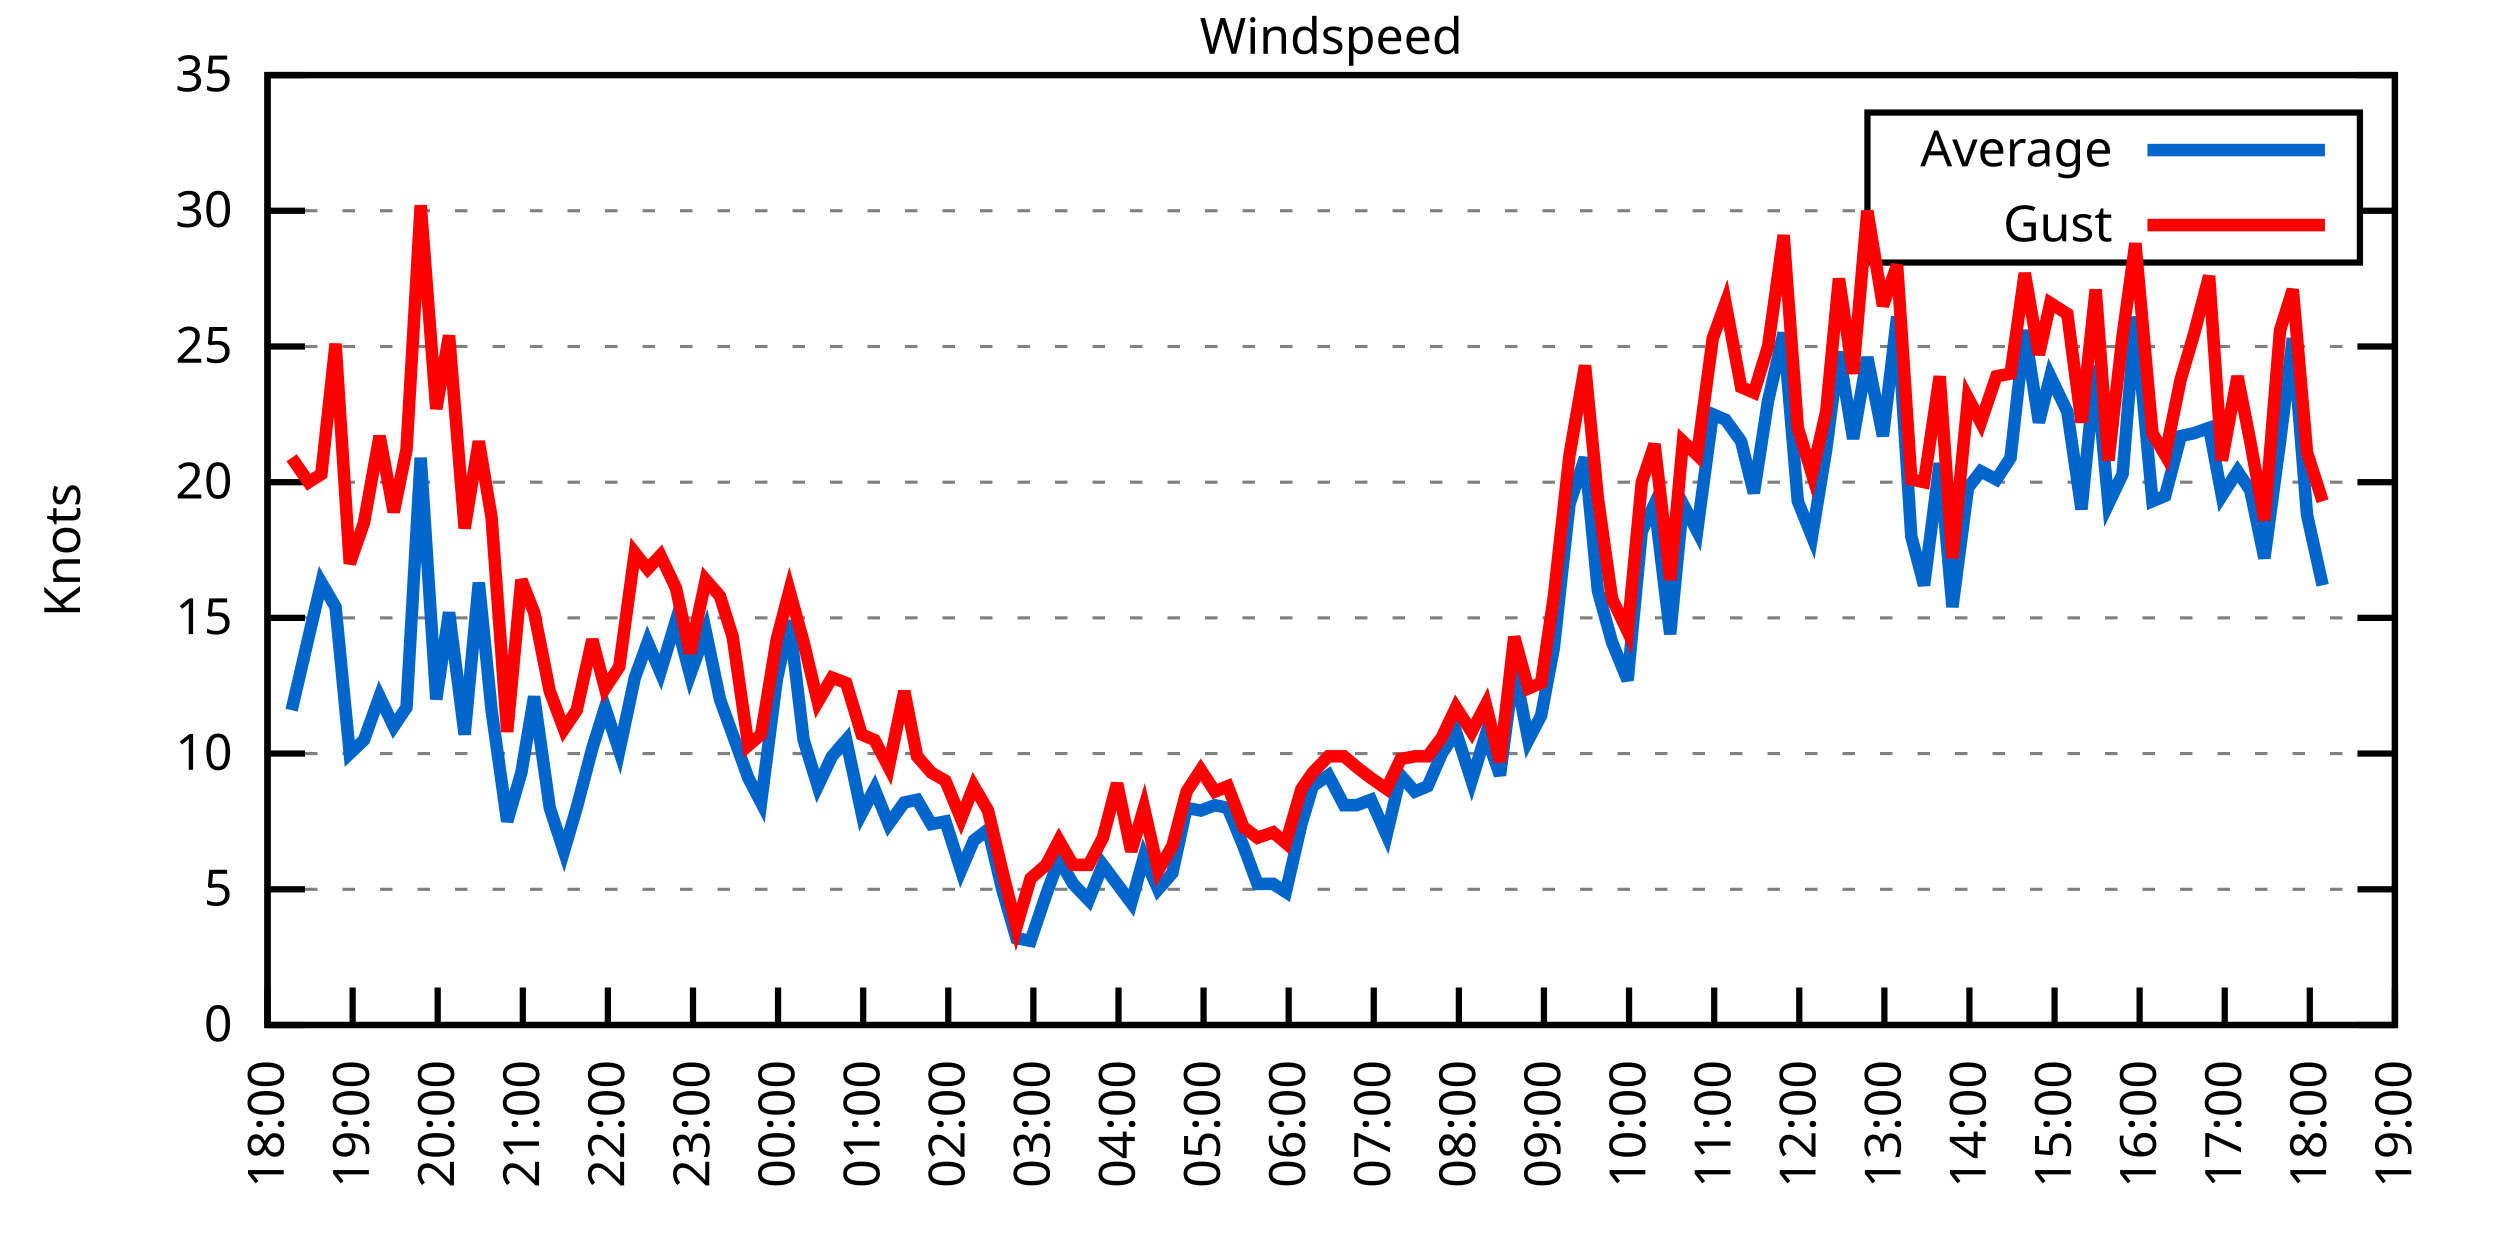
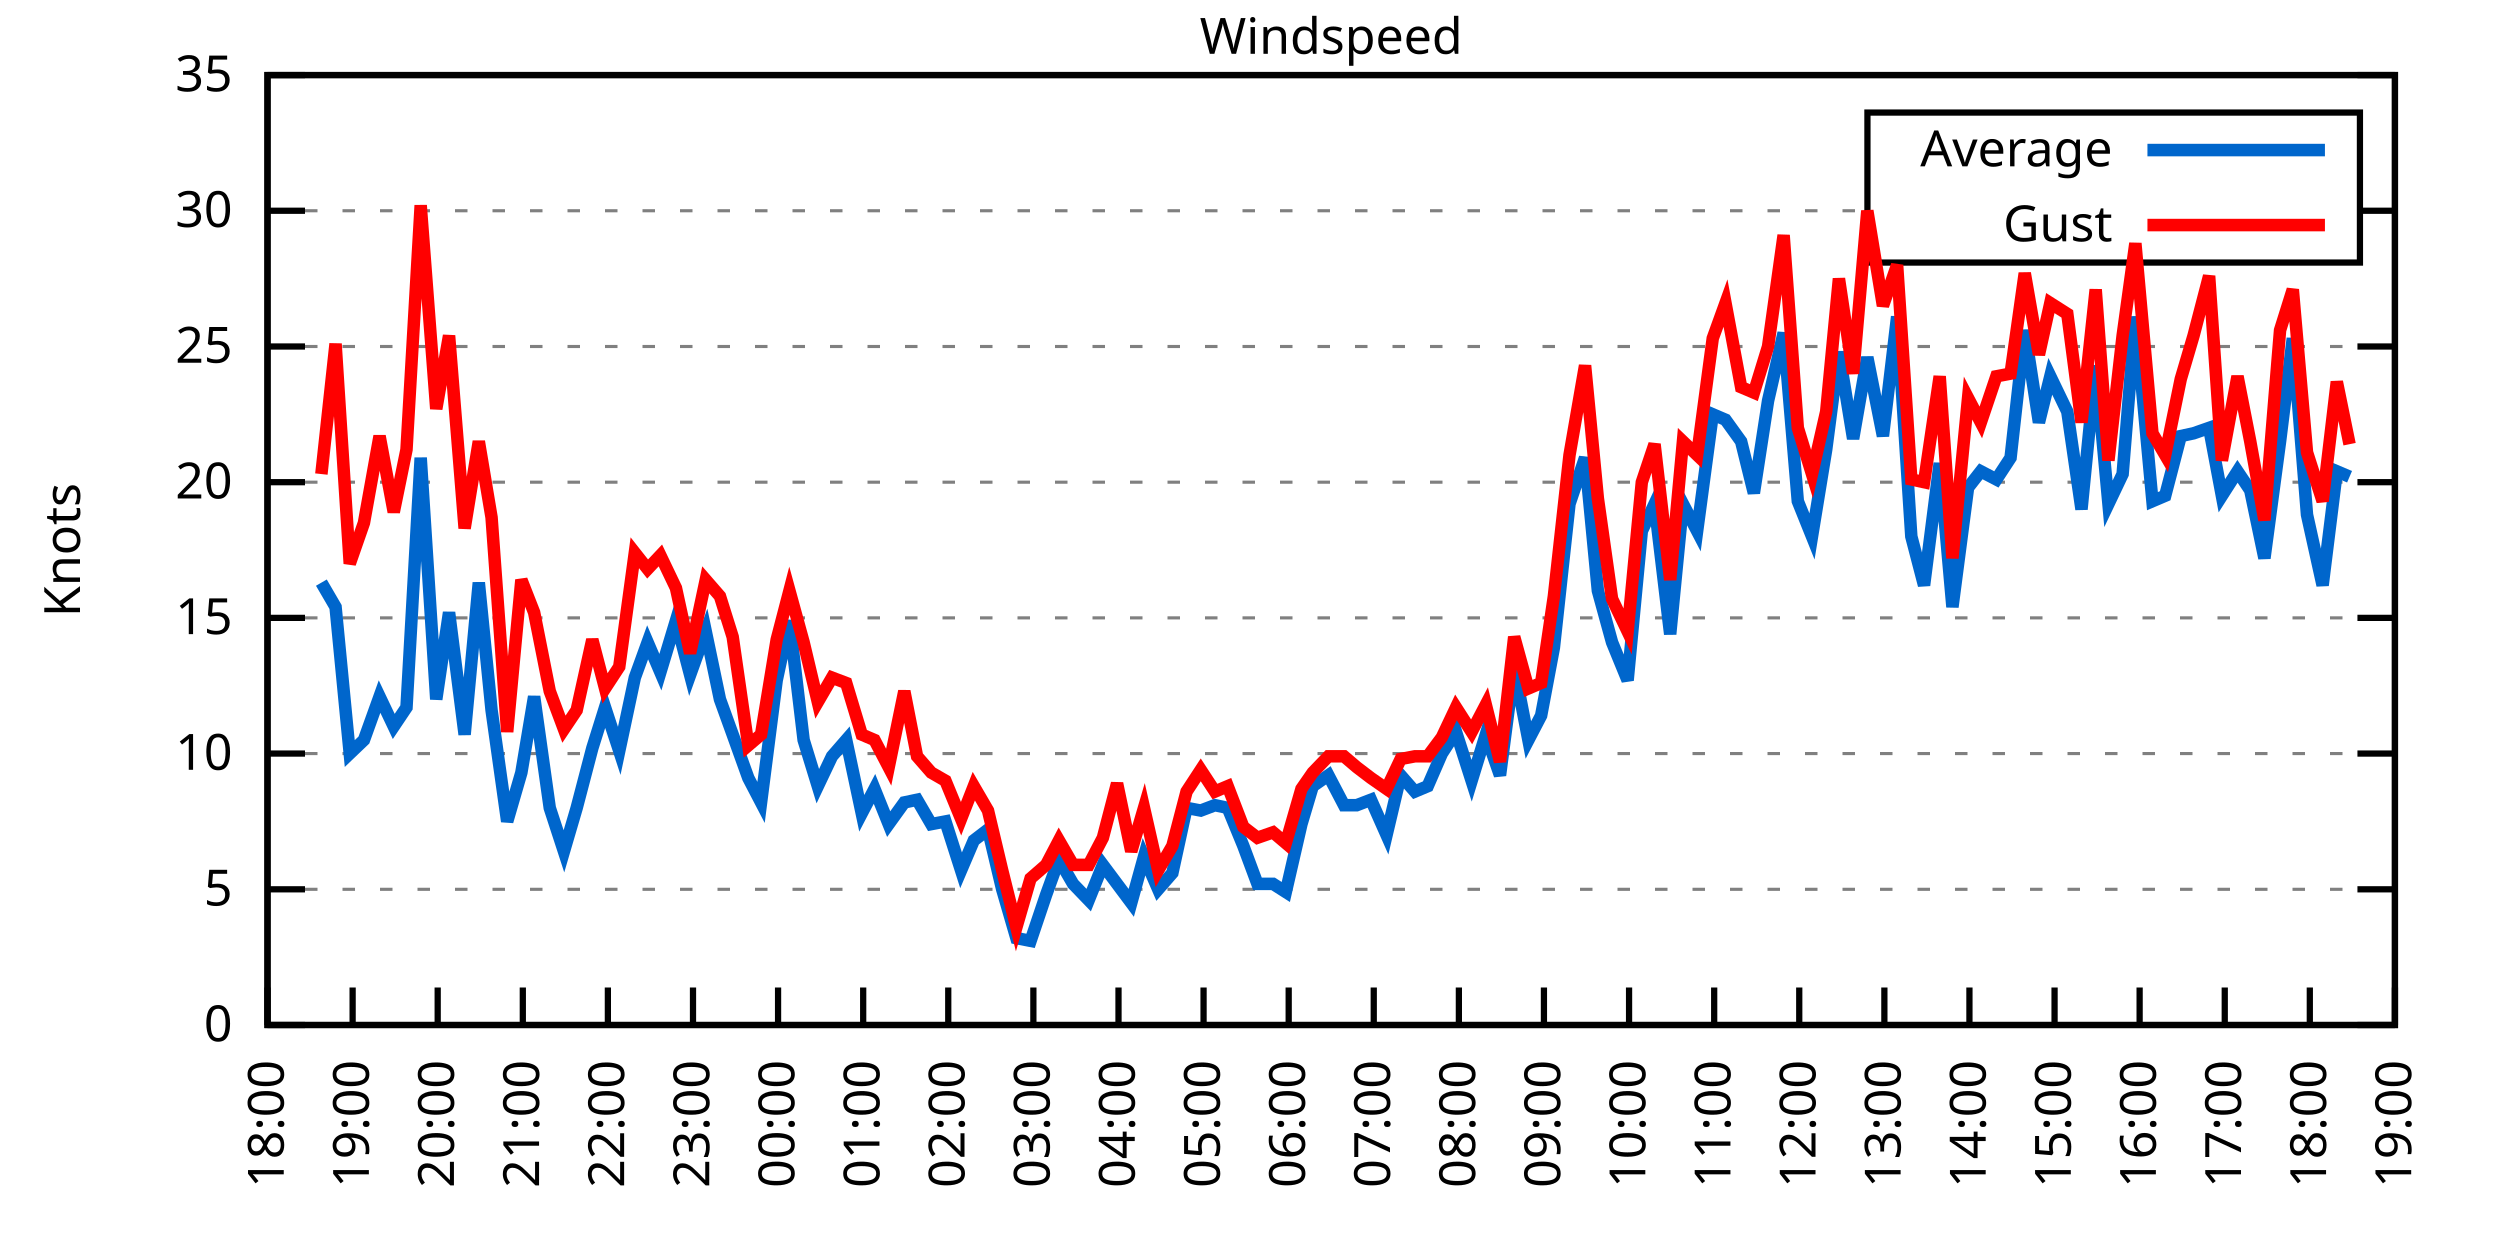
<svg xmlns="http://www.w3.org/2000/svg" xmlns:xlink="http://www.w3.org/1999/xlink" width="400" height="200" viewBox="0 0 400 200">
  <g id="gnuplot_canvas">
    <rect x="0" y="0" width="400" height="200" fill="none" />
    <defs>
      <circle id="gpDot" r="0.5" stroke-width="0.5" stroke="currentColor" />
      <path id="gpPt0" stroke-width="0.333" stroke="currentColor" d="M-1,0 h2 M0,-1 v2" />
      <path id="gpPt1" stroke-width="0.333" stroke="currentColor" d="M-1,-1 L1,1 M1,-1 L-1,1" />
      <path id="gpPt2" stroke-width="0.333" stroke="currentColor" d="M-1,0 L1,0 M0,-1 L0,1 M-1,-1 L1,1 M-1,1 L1,-1" />
      <rect id="gpPt3" stroke-width="0.333" stroke="currentColor" x="-1" y="-1" width="2" height="2" />
      <rect id="gpPt4" stroke-width="0.333" stroke="currentColor" fill="currentColor" x="-1" y="-1" width="2" height="2" />
      <circle id="gpPt5" stroke-width="0.333" stroke="currentColor" cx="0" cy="0" r="1" />
      <use xlink:href="#gpPt5" id="gpPt6" fill="currentColor" stroke="none" />
      <path id="gpPt7" stroke-width="0.333" stroke="currentColor" d="M0,-1.33 L-1.33,0.67 L1.33,0.67 z" />
      <use xlink:href="#gpPt7" id="gpPt8" fill="currentColor" stroke="none" />
      <use xlink:href="#gpPt7" id="gpPt9" stroke="currentColor" transform="rotate(180)" />
      <use xlink:href="#gpPt9" id="gpPt10" fill="currentColor" stroke="none" />
      <use xlink:href="#gpPt3" id="gpPt11" stroke="currentColor" transform="rotate(45)" />
      <use xlink:href="#gpPt11" id="gpPt12" fill="currentColor" stroke="none" />
      <path id="gpPt13" stroke-width="0.333" stroke="currentColor" d="M0,1.330 L1.265,0.411 L0.782,-1.067 L-0.782,-1.076 L-1.265,0.411 z" />
      <use xlink:href="#gpPt13" id="gpPt14" fill="currentColor" stroke="none" />
      <filter id="textbox" filterUnits="objectBoundingBox" x="0" y="0" height="1" width="1">
        <feFlood flood-color="white" flood-opacity="1" result="bgnd" />
        <feComposite in="SourceGraphic" in2="bgnd" operator="atop" />
      </filter>
      <filter id="greybox" filterUnits="objectBoundingBox" x="0" y="0" height="1" width="1">
        <feFlood flood-color="lightgrey" flood-opacity="1" result="grey" />
        <feComposite in="SourceGraphic" in2="grey" operator="atop" />
      </filter>
    </defs>
    <g fill="none" color="white" stroke="currentColor" stroke-width="1.00" stroke-linecap="butt" stroke-linejoin="miter">
</g>
    <g fill="none" color="black" stroke="currentColor" stroke-width="1.00" stroke-linecap="butt" stroke-linejoin="miter">
      <g stroke="none" shape-rendering="crispEdges">
        <polygon fill="rgb(255, 255, 255)" points="42.80,164.00 383.18,164.00 383.18,12.02 42.80,12.02 " />
      </g>
    </g>
    <g fill="none" color="black" stroke="currentColor" stroke-width="1.00" stroke-linecap="butt" stroke-linejoin="miter">
</g>
    <g fill="none" color="black" stroke="black" stroke-width="0.50" stroke-linecap="butt" stroke-linejoin="miter">
</g>
    <g fill="none" color="gray" stroke="currentColor" stroke-width="0.50" stroke-linecap="butt" stroke-linejoin="miter">
      <path stroke="gray" stroke-dasharray="2,4" class="gridline" d="M42.80,164.00 L383.19,164.00  " />
    </g>
    <g fill="none" color="gray" stroke="gray" stroke-width="1.00" stroke-linecap="butt" stroke-linejoin="miter">
</g>
    <g fill="none" color="black" stroke="currentColor" stroke-width="1.00" stroke-linecap="butt" stroke-linejoin="miter">
      <path stroke="black" d="M42.80,164.00 L48.80,164.00 M383.19,164.00 L377.19,164.00  " />
      <g transform="translate(37.20,166.60)" stroke="none" fill="black" font-family="Sans" font-size="8.00" text-anchor="end">
        <text>
          <tspan font-family="Sans"> 0</tspan>
        </text>
      </g>
    </g>
    <g fill="none" color="black" stroke="currentColor" stroke-width="1.00" stroke-linecap="butt" stroke-linejoin="miter">
</g>
    <g fill="none" color="black" stroke="black" stroke-width="0.50" stroke-linecap="butt" stroke-linejoin="miter">
</g>
    <g fill="none" color="gray" stroke="currentColor" stroke-width="0.50" stroke-linecap="butt" stroke-linejoin="miter">
      <path stroke="gray" stroke-dasharray="2,4" class="gridline" d="M42.80,142.29 L383.19,142.29  " />
    </g>
    <g fill="none" color="gray" stroke="gray" stroke-width="1.00" stroke-linecap="butt" stroke-linejoin="miter">
</g>
    <g fill="none" color="black" stroke="currentColor" stroke-width="1.00" stroke-linecap="butt" stroke-linejoin="miter">
      <path stroke="black" d="M42.80,142.29 L48.80,142.29 M383.19,142.29 L377.19,142.29  " />
      <g transform="translate(37.20,144.89)" stroke="none" fill="black" font-family="Sans" font-size="8.00" text-anchor="end">
        <text>
          <tspan font-family="Sans"> 5</tspan>
        </text>
      </g>
    </g>
    <g fill="none" color="black" stroke="currentColor" stroke-width="1.00" stroke-linecap="butt" stroke-linejoin="miter">
</g>
    <g fill="none" color="black" stroke="black" stroke-width="0.50" stroke-linecap="butt" stroke-linejoin="miter">
</g>
    <g fill="none" color="gray" stroke="currentColor" stroke-width="0.50" stroke-linecap="butt" stroke-linejoin="miter">
      <path stroke="gray" stroke-dasharray="2,4" class="gridline" d="M42.80,120.57 L383.19,120.57  " />
    </g>
    <g fill="none" color="gray" stroke="gray" stroke-width="1.00" stroke-linecap="butt" stroke-linejoin="miter">
</g>
    <g fill="none" color="black" stroke="currentColor" stroke-width="1.00" stroke-linecap="butt" stroke-linejoin="miter">
      <path stroke="black" d="M42.80,120.57 L48.80,120.57 M383.19,120.57 L377.19,120.57  " />
      <g transform="translate(37.20,123.17)" stroke="none" fill="black" font-family="Sans" font-size="8.00" text-anchor="end">
        <text>
          <tspan font-family="Sans"> 10</tspan>
        </text>
      </g>
    </g>
    <g fill="none" color="black" stroke="currentColor" stroke-width="1.00" stroke-linecap="butt" stroke-linejoin="miter">
</g>
    <g fill="none" color="black" stroke="black" stroke-width="0.50" stroke-linecap="butt" stroke-linejoin="miter">
</g>
    <g fill="none" color="gray" stroke="currentColor" stroke-width="0.50" stroke-linecap="butt" stroke-linejoin="miter">
      <path stroke="gray" stroke-dasharray="2,4" class="gridline" d="M42.80,98.86 L383.19,98.86  " />
    </g>
    <g fill="none" color="gray" stroke="gray" stroke-width="1.00" stroke-linecap="butt" stroke-linejoin="miter">
</g>
    <g fill="none" color="black" stroke="currentColor" stroke-width="1.00" stroke-linecap="butt" stroke-linejoin="miter">
      <path stroke="black" d="M42.80,98.86 L48.80,98.86 M383.19,98.86 L377.19,98.86  " />
      <g transform="translate(37.20,101.46)" stroke="none" fill="black" font-family="Sans" font-size="8.00" text-anchor="end">
        <text>
          <tspan font-family="Sans"> 15</tspan>
        </text>
      </g>
    </g>
    <g fill="none" color="black" stroke="currentColor" stroke-width="1.00" stroke-linecap="butt" stroke-linejoin="miter">
</g>
    <g fill="none" color="black" stroke="black" stroke-width="0.50" stroke-linecap="butt" stroke-linejoin="miter">
</g>
    <g fill="none" color="gray" stroke="currentColor" stroke-width="0.50" stroke-linecap="butt" stroke-linejoin="miter">
      <path stroke="gray" stroke-dasharray="2,4" class="gridline" d="M42.80,77.15 L383.19,77.15  " />
    </g>
    <g fill="none" color="gray" stroke="gray" stroke-width="1.00" stroke-linecap="butt" stroke-linejoin="miter">
</g>
    <g fill="none" color="black" stroke="currentColor" stroke-width="1.00" stroke-linecap="butt" stroke-linejoin="miter">
      <path stroke="black" d="M42.80,77.15 L48.80,77.15 M383.19,77.15 L377.19,77.15  " />
      <g transform="translate(37.20,79.75)" stroke="none" fill="black" font-family="Sans" font-size="8.00" text-anchor="end">
        <text>
          <tspan font-family="Sans"> 20</tspan>
        </text>
      </g>
    </g>
    <g fill="none" color="black" stroke="currentColor" stroke-width="1.00" stroke-linecap="butt" stroke-linejoin="miter">
</g>
    <g fill="none" color="black" stroke="black" stroke-width="0.50" stroke-linecap="butt" stroke-linejoin="miter">
</g>
    <g fill="none" color="gray" stroke="currentColor" stroke-width="0.50" stroke-linecap="butt" stroke-linejoin="miter">
      <path stroke="gray" stroke-dasharray="2,4" class="gridline" d="M42.80,55.44 L383.19,55.44  " />
    </g>
    <g fill="none" color="gray" stroke="gray" stroke-width="1.00" stroke-linecap="butt" stroke-linejoin="miter">
</g>
    <g fill="none" color="black" stroke="currentColor" stroke-width="1.00" stroke-linecap="butt" stroke-linejoin="miter">
      <path stroke="black" d="M42.80,55.44 L48.80,55.44 M383.19,55.44 L377.19,55.44  " />
      <g transform="translate(37.20,58.04)" stroke="none" fill="black" font-family="Sans" font-size="8.00" text-anchor="end">
        <text>
          <tspan font-family="Sans"> 25</tspan>
        </text>
      </g>
    </g>
    <g fill="none" color="black" stroke="currentColor" stroke-width="1.00" stroke-linecap="butt" stroke-linejoin="miter">
</g>
    <g fill="none" color="black" stroke="black" stroke-width="0.50" stroke-linecap="butt" stroke-linejoin="miter">
</g>
    <g fill="none" color="gray" stroke="currentColor" stroke-width="0.50" stroke-linecap="butt" stroke-linejoin="miter">
      <path stroke="gray" stroke-dasharray="2,4" class="gridline" d="M42.80,33.72 L298.79,33.72 M377.59,33.72 L383.19,33.72  " />
    </g>
    <g fill="none" color="gray" stroke="gray" stroke-width="1.00" stroke-linecap="butt" stroke-linejoin="miter">
</g>
    <g fill="none" color="black" stroke="currentColor" stroke-width="1.00" stroke-linecap="butt" stroke-linejoin="miter">
      <path stroke="black" d="M42.80,33.72 L48.80,33.72 M383.19,33.72 L377.19,33.72  " />
      <g transform="translate(37.20,36.32)" stroke="none" fill="black" font-family="Sans" font-size="8.00" text-anchor="end">
        <text>
          <tspan font-family="Sans"> 30</tspan>
        </text>
      </g>
    </g>
    <g fill="none" color="black" stroke="currentColor" stroke-width="1.00" stroke-linecap="butt" stroke-linejoin="miter">
</g>
    <g fill="none" color="black" stroke="black" stroke-width="0.50" stroke-linecap="butt" stroke-linejoin="miter">
</g>
    <g fill="none" color="gray" stroke="currentColor" stroke-width="0.50" stroke-linecap="butt" stroke-linejoin="miter">
      <path stroke="gray" stroke-dasharray="2,4" class="gridline" d="M42.80,12.01 L383.19,12.01  " />
    </g>
    <g fill="none" color="gray" stroke="gray" stroke-width="1.00" stroke-linecap="butt" stroke-linejoin="miter">
</g>
    <g fill="none" color="black" stroke="currentColor" stroke-width="1.00" stroke-linecap="butt" stroke-linejoin="miter">
      <path stroke="black" d="M42.80,12.01 L48.80,12.01 M383.19,12.01 L377.19,12.01  " />
      <g transform="translate(37.20,14.61)" stroke="none" fill="black" font-family="Sans" font-size="8.00" text-anchor="end">
        <text>
          <tspan font-family="Sans"> 35</tspan>
        </text>
      </g>
    </g>
    <g fill="none" color="black" stroke="currentColor" stroke-width="1.00" stroke-linecap="butt" stroke-linejoin="miter">
      <path stroke="black" d="M42.80,164.00 L42.80,158.00  " />
      <g transform="translate(45.40,169.60) rotate(270.00)" stroke="none" fill="black" font-family="Sans" font-size="8.00" text-anchor="end">
        <text>
          <tspan font-family="Sans">18:00</tspan>
        </text>
      </g>
    </g>
    <g fill="none" color="black" stroke="currentColor" stroke-width="1.00" stroke-linecap="butt" stroke-linejoin="miter">
      <path stroke="black" d="M56.42,164.00 L56.42,158.00  " />
      <g transform="translate(59.02,169.60) rotate(270.00)" stroke="none" fill="black" font-family="Sans" font-size="8.00" text-anchor="end">
        <text>
          <tspan font-family="Sans">19:00</tspan>
        </text>
      </g>
    </g>
    <g fill="none" color="black" stroke="currentColor" stroke-width="1.00" stroke-linecap="butt" stroke-linejoin="miter">
      <path stroke="black" d="M70.03,164.00 L70.03,158.00  " />
      <g transform="translate(72.63,169.60) rotate(270.00)" stroke="none" fill="black" font-family="Sans" font-size="8.00" text-anchor="end">
        <text>
          <tspan font-family="Sans">20:00</tspan>
        </text>
      </g>
    </g>
    <g fill="none" color="black" stroke="currentColor" stroke-width="1.00" stroke-linecap="butt" stroke-linejoin="miter">
      <path stroke="black" d="M83.65,164.00 L83.65,158.00  " />
      <g transform="translate(86.25,169.60) rotate(270.00)" stroke="none" fill="black" font-family="Sans" font-size="8.00" text-anchor="end">
        <text>
          <tspan font-family="Sans">21:00</tspan>
        </text>
      </g>
    </g>
    <g fill="none" color="black" stroke="currentColor" stroke-width="1.00" stroke-linecap="butt" stroke-linejoin="miter">
      <path stroke="black" d="M97.26,164.00 L97.26,158.00  " />
      <g transform="translate(99.86,169.60) rotate(270.00)" stroke="none" fill="black" font-family="Sans" font-size="8.00" text-anchor="end">
        <text>
          <tspan font-family="Sans">22:00</tspan>
        </text>
      </g>
    </g>
    <g fill="none" color="black" stroke="currentColor" stroke-width="1.00" stroke-linecap="butt" stroke-linejoin="miter">
      <path stroke="black" d="M110.88,164.00 L110.88,158.00  " />
      <g transform="translate(113.48,169.60) rotate(270.00)" stroke="none" fill="black" font-family="Sans" font-size="8.00" text-anchor="end">
        <text>
          <tspan font-family="Sans">23:00</tspan>
        </text>
      </g>
    </g>
    <g fill="none" color="black" stroke="currentColor" stroke-width="1.00" stroke-linecap="butt" stroke-linejoin="miter">
      <path stroke="black" d="M124.49,164.00 L124.49,158.00  " />
      <g transform="translate(127.09,169.60) rotate(270.00)" stroke="none" fill="black" font-family="Sans" font-size="8.00" text-anchor="end">
        <text>
          <tspan font-family="Sans">00:00</tspan>
        </text>
      </g>
    </g>
    <g fill="none" color="black" stroke="currentColor" stroke-width="1.00" stroke-linecap="butt" stroke-linejoin="miter">
      <path stroke="black" d="M138.11,164.00 L138.11,158.00  " />
      <g transform="translate(140.71,169.60) rotate(270.00)" stroke="none" fill="black" font-family="Sans" font-size="8.00" text-anchor="end">
        <text>
          <tspan font-family="Sans">01:00</tspan>
        </text>
      </g>
    </g>
    <g fill="none" color="black" stroke="currentColor" stroke-width="1.00" stroke-linecap="butt" stroke-linejoin="miter">
      <path stroke="black" d="M151.72,164.00 L151.72,158.00  " />
      <g transform="translate(154.32,169.60) rotate(270.00)" stroke="none" fill="black" font-family="Sans" font-size="8.00" text-anchor="end">
        <text>
          <tspan font-family="Sans">02:00</tspan>
        </text>
      </g>
    </g>
    <g fill="none" color="black" stroke="currentColor" stroke-width="1.00" stroke-linecap="butt" stroke-linejoin="miter">
      <path stroke="black" d="M165.34,164.00 L165.34,158.00  " />
      <g transform="translate(167.94,169.60) rotate(270.00)" stroke="none" fill="black" font-family="Sans" font-size="8.00" text-anchor="end">
        <text>
          <tspan font-family="Sans">03:00</tspan>
        </text>
      </g>
    </g>
    <g fill="none" color="black" stroke="currentColor" stroke-width="1.00" stroke-linecap="butt" stroke-linejoin="miter">
      <path stroke="black" d="M178.96,164.00 L178.96,158.00  " />
      <g transform="translate(181.56,169.60) rotate(270.00)" stroke="none" fill="black" font-family="Sans" font-size="8.00" text-anchor="end">
        <text>
          <tspan font-family="Sans">04:00</tspan>
        </text>
      </g>
    </g>
    <g fill="none" color="black" stroke="currentColor" stroke-width="1.00" stroke-linecap="butt" stroke-linejoin="miter">
      <path stroke="black" d="M192.57,164.00 L192.57,158.00  " />
      <g transform="translate(195.17,169.60) rotate(270.00)" stroke="none" fill="black" font-family="Sans" font-size="8.00" text-anchor="end">
        <text>
          <tspan font-family="Sans">05:00</tspan>
        </text>
      </g>
    </g>
    <g fill="none" color="black" stroke="currentColor" stroke-width="1.00" stroke-linecap="butt" stroke-linejoin="miter">
      <path stroke="black" d="M206.19,164.00 L206.19,158.00  " />
      <g transform="translate(208.79,169.60) rotate(270.00)" stroke="none" fill="black" font-family="Sans" font-size="8.00" text-anchor="end">
        <text>
          <tspan font-family="Sans">06:00</tspan>
        </text>
      </g>
    </g>
    <g fill="none" color="black" stroke="currentColor" stroke-width="1.00" stroke-linecap="butt" stroke-linejoin="miter">
      <path stroke="black" d="M219.80,164.00 L219.80,158.00  " />
      <g transform="translate(222.40,169.60) rotate(270.00)" stroke="none" fill="black" font-family="Sans" font-size="8.00" text-anchor="end">
        <text>
          <tspan font-family="Sans">07:00</tspan>
        </text>
      </g>
    </g>
    <g fill="none" color="black" stroke="currentColor" stroke-width="1.00" stroke-linecap="butt" stroke-linejoin="miter">
      <path stroke="black" d="M233.42,164.00 L233.42,158.00  " />
      <g transform="translate(236.02,169.60) rotate(270.00)" stroke="none" fill="black" font-family="Sans" font-size="8.00" text-anchor="end">
        <text>
          <tspan font-family="Sans">08:00</tspan>
        </text>
      </g>
    </g>
    <g fill="none" color="black" stroke="currentColor" stroke-width="1.00" stroke-linecap="butt" stroke-linejoin="miter">
      <path stroke="black" d="M247.03,164.00 L247.03,158.00  " />
      <g transform="translate(249.63,169.60) rotate(270.00)" stroke="none" fill="black" font-family="Sans" font-size="8.00" text-anchor="end">
        <text>
          <tspan font-family="Sans">09:00</tspan>
        </text>
      </g>
    </g>
    <g fill="none" color="black" stroke="currentColor" stroke-width="1.00" stroke-linecap="butt" stroke-linejoin="miter">
      <path stroke="black" d="M260.65,164.00 L260.65,158.00  " />
      <g transform="translate(263.25,169.60) rotate(270.00)" stroke="none" fill="black" font-family="Sans" font-size="8.00" text-anchor="end">
        <text>
          <tspan font-family="Sans">10:00</tspan>
        </text>
      </g>
    </g>
    <g fill="none" color="black" stroke="currentColor" stroke-width="1.00" stroke-linecap="butt" stroke-linejoin="miter">
      <path stroke="black" d="M274.27,164.00 L274.27,158.00  " />
      <g transform="translate(276.87,169.60) rotate(270.00)" stroke="none" fill="black" font-family="Sans" font-size="8.00" text-anchor="end">
        <text>
          <tspan font-family="Sans">11:00</tspan>
        </text>
      </g>
    </g>
    <g fill="none" color="black" stroke="currentColor" stroke-width="1.00" stroke-linecap="butt" stroke-linejoin="miter">
      <path stroke="black" d="M287.88,164.00 L287.88,158.00  " />
      <g transform="translate(290.48,169.60) rotate(270.00)" stroke="none" fill="black" font-family="Sans" font-size="8.00" text-anchor="end">
        <text>
          <tspan font-family="Sans">12:00</tspan>
        </text>
      </g>
    </g>
    <g fill="none" color="black" stroke="currentColor" stroke-width="1.00" stroke-linecap="butt" stroke-linejoin="miter">
      <path stroke="black" d="M301.50,164.00 L301.50,158.00  " />
      <g transform="translate(304.10,169.60) rotate(270.00)" stroke="none" fill="black" font-family="Sans" font-size="8.00" text-anchor="end">
        <text>
          <tspan font-family="Sans">13:00</tspan>
        </text>
      </g>
    </g>
    <g fill="none" color="black" stroke="currentColor" stroke-width="1.00" stroke-linecap="butt" stroke-linejoin="miter">
      <path stroke="black" d="M315.11,164.00 L315.11,158.00  " />
      <g transform="translate(317.71,169.60) rotate(270.00)" stroke="none" fill="black" font-family="Sans" font-size="8.00" text-anchor="end">
        <text>
          <tspan font-family="Sans">14:00</tspan>
        </text>
      </g>
    </g>
    <g fill="none" color="black" stroke="currentColor" stroke-width="1.00" stroke-linecap="butt" stroke-linejoin="miter">
      <path stroke="black" d="M328.73,164.00 L328.73,158.00  " />
      <g transform="translate(331.33,169.60) rotate(270.00)" stroke="none" fill="black" font-family="Sans" font-size="8.00" text-anchor="end">
        <text>
          <tspan font-family="Sans">15:00</tspan>
        </text>
      </g>
    </g>
    <g fill="none" color="black" stroke="currentColor" stroke-width="1.00" stroke-linecap="butt" stroke-linejoin="miter">
      <path stroke="black" d="M342.34,164.00 L342.34,158.00  " />
      <g transform="translate(344.94,169.60) rotate(270.00)" stroke="none" fill="black" font-family="Sans" font-size="8.00" text-anchor="end">
        <text>
          <tspan font-family="Sans">16:00</tspan>
        </text>
      </g>
    </g>
    <g fill="none" color="black" stroke="currentColor" stroke-width="1.00" stroke-linecap="butt" stroke-linejoin="miter">
      <path stroke="black" d="M355.96,164.00 L355.96,158.00  " />
      <g transform="translate(358.56,169.60) rotate(270.00)" stroke="none" fill="black" font-family="Sans" font-size="8.00" text-anchor="end">
        <text>
          <tspan font-family="Sans">17:00</tspan>
        </text>
      </g>
    </g>
    <g fill="none" color="black" stroke="currentColor" stroke-width="1.00" stroke-linecap="butt" stroke-linejoin="miter">
      <path stroke="black" d="M369.57,164.00 L369.57,158.00  " />
      <g transform="translate(372.17,169.60) rotate(270.00)" stroke="none" fill="black" font-family="Sans" font-size="8.00" text-anchor="end">
        <text>
          <tspan font-family="Sans">18:00</tspan>
        </text>
      </g>
    </g>
    <g fill="none" color="black" stroke="currentColor" stroke-width="1.00" stroke-linecap="butt" stroke-linejoin="miter">
      <path stroke="black" d="M383.19,164.00 L383.19,158.00  " />
      <g transform="translate(385.79,169.60) rotate(270.00)" stroke="none" fill="black" font-family="Sans" font-size="8.00" text-anchor="end">
        <text>
          <tspan font-family="Sans">19:00</tspan>
        </text>
      </g>
    </g>
    <g fill="none" color="black" stroke="currentColor" stroke-width="1.00" stroke-linecap="butt" stroke-linejoin="miter">
</g>
    <g fill="none" color="black" stroke="currentColor" stroke-width="1.00" stroke-linecap="butt" stroke-linejoin="miter">
      <path stroke="black" d="M42.80,12.01 L42.80,164.00 L383.19,164.00 L383.19,12.01 L42.80,12.01 Z  " />
    </g>
    <g fill="none" color="black" stroke="currentColor" stroke-width="1.00" stroke-linecap="butt" stroke-linejoin="miter">
</g>
    <g fill="none" color="black" stroke="currentColor" stroke-width="1.00" stroke-linecap="butt" stroke-linejoin="miter">
      <path stroke="black" d="M298.79,42.01 L298.79,18.01 L377.59,18.01 L377.59,42.01 L298.79,42.01 Z  " />
    </g>
    <g id="Windspeed_plot_1">
      <g fill="none" color="white" stroke="black" stroke-width="2.00" stroke-linecap="butt" stroke-linejoin="miter">
</g>
      <g fill="none" color="black" stroke="currentColor" stroke-width="2.00" stroke-linecap="butt" stroke-linejoin="miter">
        <g transform="translate(337.99,26.61)" stroke="none" fill="black" font-family="Sans" font-size="8.00" text-anchor="end">
          <text>
            <tspan font-family="Sans">Average</tspan>
          </text>
        </g>
      </g>
      <g fill="none" color="black" stroke="currentColor" stroke-width="2.00" stroke-linecap="butt" stroke-linejoin="miter">
-         <path stroke="rgb(  0, 102, 204)" d="M343.59,24.01 L371.99,24.01 M46.66,113.63 L49.38,101.90 L51.42,93.22 L53.69,97.12 L55.96,120.57 L58.23,118.40   L60.73,111.45 L63.00,116.23 L65.04,113.19 L67.31,73.24 L69.80,111.89 L71.85,97.99 L74.34,117.53 L76.61,93.22   L78.65,113.63 L81.15,131.43 L83.42,123.61 L85.46,111.45 L87.96,129.26 L90.23,136.21 L92.27,129.26 L94.77,119.71   L96.81,113.19 L99.08,120.14 L101.57,108.42 L103.62,102.77 L105.66,107.55 L108.15,99.30 L110.42,107.98 L112.92,101.03   L115.19,111.89 L117.23,117.53 L119.73,124.48 L121.77,128.39 L124.27,108.85 L126.31,99.30 L128.58,118.40 L130.85,125.79   L133.12,121.01 L135.39,118.40 L137.88,130.13 L139.92,126.22 L142.19,131.86 L144.69,128.39 L146.73,127.96 L149.00,131.86   L151.27,131.43 L153.77,139.25 L155.81,134.47 L158.08,132.73 L160.35,142.29 L162.62,150.10 L164.89,150.54 L167.38,143.16   L169.43,137.51 L171.69,141.42 L174.19,144.02 L176.46,138.38 L178.73,141.42 L181.00,144.46 L183.04,137.08 L185.31,142.29   L187.58,139.68 L189.85,129.26 L192.12,129.69 L194.39,128.83 L196.43,129.26 L198.93,135.34 L201.19,141.42 L203.69,141.42   L205.73,142.72 L208.23,131.86 L210.04,125.79 L212.54,124.05 L215.04,128.83 L217.08,128.83 L219.35,127.96 L221.85,133.60   L224.11,124.05 L226.38,126.65 L228.43,125.79 L230.70,120.57 L232.96,117.10 L235.46,124.92 L237.73,117.53 L240.00,124.05   L242.27,106.68 L244.54,118.40 L246.58,114.49 L248.62,103.64 L251.12,80.62 L253.61,73.24 L255.66,94.52 L257.93,102.77   L260.42,108.85 L262.69,84.97 L264.73,80.62 L267.23,101.47 L269.27,80.62 L271.54,84.97 L274.04,66.29 L276.08,67.16   L278.58,70.63 L280.62,78.89 L282.89,64.12 L285.38,53.26 L287.65,80.19 L289.92,85.83 L292.19,71.94 L294.23,56.30   L296.50,70.20 L298.77,57.17 L301.27,69.77 L303.54,50.66 L305.81,85.83 L307.85,93.65 L310.35,74.11 L312.39,97.12   L314.89,78.02 L316.93,75.41 L319.42,76.71 L321.69,73.24 L323.96,52.83 L326.23,67.59 L328.05,60.21 L330.77,65.86   L333.04,81.49 L335.31,58.48 L337.35,80.62 L339.62,75.85 L341.66,50.66 L344.39,80.19 L346.43,79.32 L348.92,69.77   L350.97,69.33 L353.46,68.46 L355.50,79.32 L358.00,75.41 L360.04,78.45 L362.31,89.31 L364.81,70.63 L366.85,54.13   L369.12,82.36 L371.62,93.65  " />
+         <path stroke="rgb(  0, 102, 204)" d="M343.59,24.01 L371.99,24.01 M51.42,93.22 L53.69,97.12 L55.96,120.57 L58.23,118.40 L60.73,111.45 L63.00,116.23   L65.04,113.19 L67.31,73.24 L69.80,111.89 L71.85,97.99 L74.34,117.53 L76.61,93.22 L78.65,113.63 L81.15,131.43   L83.42,123.61 L85.46,111.45 L87.96,129.26 L90.23,136.21 L92.27,129.26 L94.77,119.71 L96.81,113.19 L99.08,120.14   L101.57,108.42 L103.62,102.77 L105.66,107.55 L108.15,99.30 L110.42,107.98 L112.92,101.03 L115.19,111.89 L117.23,117.53   L119.73,124.48 L121.77,128.39 L124.27,108.85 L126.31,99.30 L128.58,118.40 L130.85,125.79 L133.12,121.01 L135.39,118.40   L137.88,130.13 L139.92,126.22 L142.19,131.86 L144.69,128.39 L146.73,127.96 L149.00,131.86 L151.27,131.43 L153.77,139.25   L155.81,134.47 L158.08,132.73 L160.35,142.29 L162.62,150.10 L164.89,150.54 L167.38,143.16 L169.43,137.51 L171.69,141.42   L174.19,144.02 L176.46,138.38 L178.73,141.42 L181.00,144.46 L183.04,137.08 L185.31,142.29 L187.58,139.68 L189.85,129.26   L192.12,129.69 L194.39,128.83 L196.43,129.26 L198.93,135.34 L201.19,141.42 L203.69,141.42 L205.73,142.72 L208.23,131.86   L210.04,125.79 L212.54,124.05 L215.04,128.83 L217.08,128.83 L219.35,127.96 L221.85,133.60 L224.11,124.05 L226.38,126.65   L228.43,125.79 L230.70,120.57 L232.96,117.10 L235.46,124.92 L237.73,117.53 L240.00,124.05 L242.27,106.68 L244.54,118.40   L246.58,114.49 L248.62,103.64 L251.12,80.62 L253.61,73.24 L255.66,94.52 L257.93,102.77 L260.42,108.85 L262.69,84.97   L264.73,80.62 L267.23,101.47 L269.27,80.62 L271.54,84.97 L274.04,66.29 L276.08,67.16 L278.58,70.63 L280.62,78.89   L282.89,64.12 L285.38,53.26 L287.65,80.19 L289.92,85.83 L292.19,71.94 L294.23,56.30 L296.50,70.20 L298.77,57.17   L301.27,69.77 L303.54,50.66 L305.81,85.83 L307.85,93.65 L310.35,74.11 L312.39,97.12 L314.89,78.02 L316.93,75.41   L319.42,76.71 L321.69,73.24 L323.96,52.83 L326.23,67.59 L328.05,60.21 L330.77,65.86 L333.04,81.49 L335.31,58.48   L337.35,80.62 L339.62,75.85 L341.66,50.66 L344.39,80.19 L346.43,79.32 L348.92,69.77 L350.97,69.33 L353.46,68.46   L355.50,79.32 L358.00,75.41 L360.04,78.45 L362.31,89.31 L364.81,70.63 L366.85,54.13 L369.12,82.36 L371.62,93.65   L373.89,75.41 L375.93,76.28  " />
      </g>
    </g>
    <g id="Windspeed_plot_2">
      <g fill="none" color="black" stroke="currentColor" stroke-width="2.00" stroke-linecap="butt" stroke-linejoin="miter">
        <g transform="translate(337.99,38.61)" stroke="none" fill="black" font-family="Sans" font-size="8.00" text-anchor="end">
          <text>
            <tspan font-family="Sans">Gust</tspan>
          </text>
        </g>
      </g>
      <g fill="none" color="black" stroke="currentColor" stroke-width="2.00" stroke-linecap="butt" stroke-linejoin="miter">
-         <path stroke="rgb(255,   0,   0)" d="M343.59,36.01 L371.99,36.01 M46.66,73.24 L49.38,77.15 L51.42,75.85 L53.69,55.00 L55.96,90.18 L58.23,83.66   L60.73,69.77 L63.00,81.93 L65.04,71.94 L67.31,32.85 L69.80,65.42 L71.85,53.70 L74.34,84.53 L76.61,70.63   L78.65,82.79 L81.15,117.10 L83.42,92.78 L85.46,97.99 L87.96,110.59 L90.23,116.67 L92.27,113.63 L94.77,102.34   L96.81,110.15 L99.08,106.68 L101.57,88.44 L103.62,91.04 L105.66,88.87 L108.15,94.08 L110.42,104.51 L112.92,92.78   L115.19,95.39 L117.23,101.90 L119.73,119.27 L121.77,117.53 L124.27,102.34 L126.31,94.52 L128.58,102.77 L130.85,112.32   L133.12,108.42 L135.39,109.28 L137.88,117.53 L139.92,118.40 L142.19,122.75 L144.69,110.59 L146.73,121.01 L149.00,123.61   L151.27,124.92 L153.77,131.00 L155.81,125.79 L158.08,129.69 L160.35,139.25 L162.62,148.37 L164.89,140.55 L167.38,138.38   L169.43,134.47 L171.69,138.38 L174.19,138.38 L176.46,134.04 L178.73,125.35 L181.00,136.21 L183.04,129.26 L185.31,139.25   L187.58,135.34 L189.85,126.65 L192.12,123.18 L194.39,126.65 L196.43,125.79 L198.93,132.30 L201.19,134.04 L203.69,133.17   L205.73,134.90 L208.23,126.22 L210.04,123.61 L212.54,121.01 L215.04,121.01 L217.08,122.75 L219.35,124.48 L221.85,126.22   L224.11,121.44 L226.38,121.01 L228.43,121.01 L230.70,117.97 L232.96,113.19 L235.46,117.10 L237.73,112.76 L240.00,121.88   L242.27,101.90 L244.54,110.15 L246.58,109.28 L248.62,95.39 L251.12,72.81 L253.61,58.48 L255.66,79.75 L257.93,95.82   L260.42,101.03 L262.69,77.15 L264.73,71.07 L267.23,92.78 L269.27,70.63 L271.54,72.81 L274.04,54.13 L276.08,48.49   L278.58,61.95 L280.62,62.82 L282.89,55.44 L285.38,37.63 L287.65,68.46 L289.92,75.85 L292.19,65.86 L294.23,44.58   L296.50,59.78 L298.77,33.72 L301.27,48.92 L303.54,42.41 L305.81,76.71 L307.85,77.15 L310.35,60.21 L312.39,89.31   L314.89,63.69 L316.93,67.59 L319.42,60.21 L321.69,59.78 L323.96,43.71 L326.23,56.74 L328.05,48.49 L330.77,50.22   L333.04,67.59 L335.31,46.32 L337.35,73.67 L339.62,53.70 L341.66,38.93 L344.39,69.33 L346.43,72.81 L348.92,60.65   L350.97,53.70 L353.46,44.15 L355.50,73.67 L358.00,60.21 L360.04,70.63 L362.31,83.23 L364.81,52.83 L366.85,46.32   L369.12,72.37 L371.62,80.19  " />
+         <path stroke="rgb(255,   0,   0)" d="M343.59,36.01 L371.99,36.01 M51.42,75.85 L53.69,55.00 L55.96,90.18 L58.23,83.66 L60.73,69.77 L63.00,81.93   L65.04,71.94 L67.31,32.85 L69.80,65.42 L71.85,53.70 L74.34,84.53 L76.61,70.63 L78.65,82.79 L81.15,117.10   L83.42,92.78 L85.46,97.99 L87.96,110.59 L90.23,116.67 L92.27,113.63 L94.77,102.34 L96.81,110.15 L99.08,106.68   L101.57,88.44 L103.62,91.04 L105.66,88.87 L108.15,94.08 L110.42,104.51 L112.92,92.78 L115.19,95.39 L117.23,101.90   L119.73,119.27 L121.77,117.53 L124.27,102.34 L126.31,94.52 L128.58,102.77 L130.85,112.32 L133.12,108.42 L135.39,109.28   L137.88,117.53 L139.92,118.40 L142.19,122.75 L144.69,110.59 L146.73,121.01 L149.00,123.61 L151.27,124.92 L153.77,131.00   L155.81,125.79 L158.08,129.69 L160.35,139.25 L162.62,148.37 L164.89,140.55 L167.38,138.38 L169.43,134.47 L171.69,138.38   L174.19,138.38 L176.46,134.04 L178.73,125.35 L181.00,136.21 L183.04,129.26 L185.31,139.25 L187.58,135.34 L189.85,126.65   L192.12,123.18 L194.39,126.65 L196.43,125.79 L198.93,132.30 L201.19,134.04 L203.69,133.17 L205.73,134.90 L208.23,126.22   L210.04,123.61 L212.54,121.01 L215.04,121.01 L217.08,122.75 L219.35,124.48 L221.85,126.22 L224.11,121.44 L226.38,121.01   L228.43,121.01 L230.70,117.97 L232.96,113.19 L235.46,117.10 L237.73,112.76 L240.00,121.88 L242.27,101.90 L244.54,110.15   L246.58,109.28 L248.62,95.39 L251.12,72.81 L253.61,58.48 L255.66,79.75 L257.93,95.82 L260.42,101.03 L262.69,77.15   L264.73,71.07 L267.23,92.78 L269.27,70.63 L271.54,72.81 L274.04,54.13 L276.08,48.49 L278.58,61.95 L280.62,62.82   L282.89,55.44 L285.38,37.63 L287.65,68.46 L289.92,75.85 L292.19,65.86 L294.23,44.58 L296.50,59.78 L298.77,33.72   L301.27,48.92 L303.54,42.41 L305.81,76.71 L307.85,77.15 L310.35,60.21 L312.39,89.31 L314.89,63.69 L316.93,67.59   L319.42,60.21 L321.69,59.78 L323.96,43.71 L326.23,56.74 L328.05,48.49 L330.77,50.22 L333.04,67.59 L335.31,46.32   L337.35,73.67 L339.62,53.70 L341.66,38.93 L344.39,69.33 L346.43,72.81 L348.92,60.65 L350.97,53.70 L353.46,44.15   L355.50,73.67 L358.00,60.21 L360.04,70.63 L362.31,83.23 L364.81,52.83 L366.85,46.32 L369.12,72.37 L371.62,80.19   L373.89,61.08 L375.93,71.07  " />
      </g>
    </g>
    <g fill="none" color="black" stroke="currentColor" stroke-width="2.00" stroke-linecap="butt" stroke-linejoin="miter">
</g>
    <g fill="none" color="black" stroke="black" stroke-width="1.00" stroke-linecap="butt" stroke-linejoin="miter">
</g>
    <g fill="none" color="black" stroke="currentColor" stroke-width="1.00" stroke-linecap="butt" stroke-linejoin="miter">
      <path stroke="black" d="M42.80,12.01 L42.80,164.00 L383.19,164.00 L383.19,12.01 L42.80,12.01 Z  " />
      <g transform="translate(12.80,88.01) rotate(270.00)" stroke="none" fill="black" font-family="Sans" font-size="8.00" text-anchor="middle">
        <text>
          <tspan font-family="Sans">Knots</tspan>
        </text>
      </g>
    </g>
    <g fill="none" color="black" stroke="currentColor" stroke-width="1.00" stroke-linecap="butt" stroke-linejoin="miter">
</g>
    <g fill="none" color="black" stroke="currentColor" stroke-width="1.00" stroke-linecap="butt" stroke-linejoin="miter">
      <g transform="translate(212.99,8.61)" stroke="none" fill="black" font-family="Sans" font-size="8.00" text-anchor="middle">
        <text>
          <tspan font-family="Sans">Windspeed</tspan>
        </text>
      </g>
    </g>
    <g fill="none" color="black" stroke="currentColor" stroke-width="1.00" stroke-linecap="butt" stroke-linejoin="miter">
</g>
  </g>
</svg>
